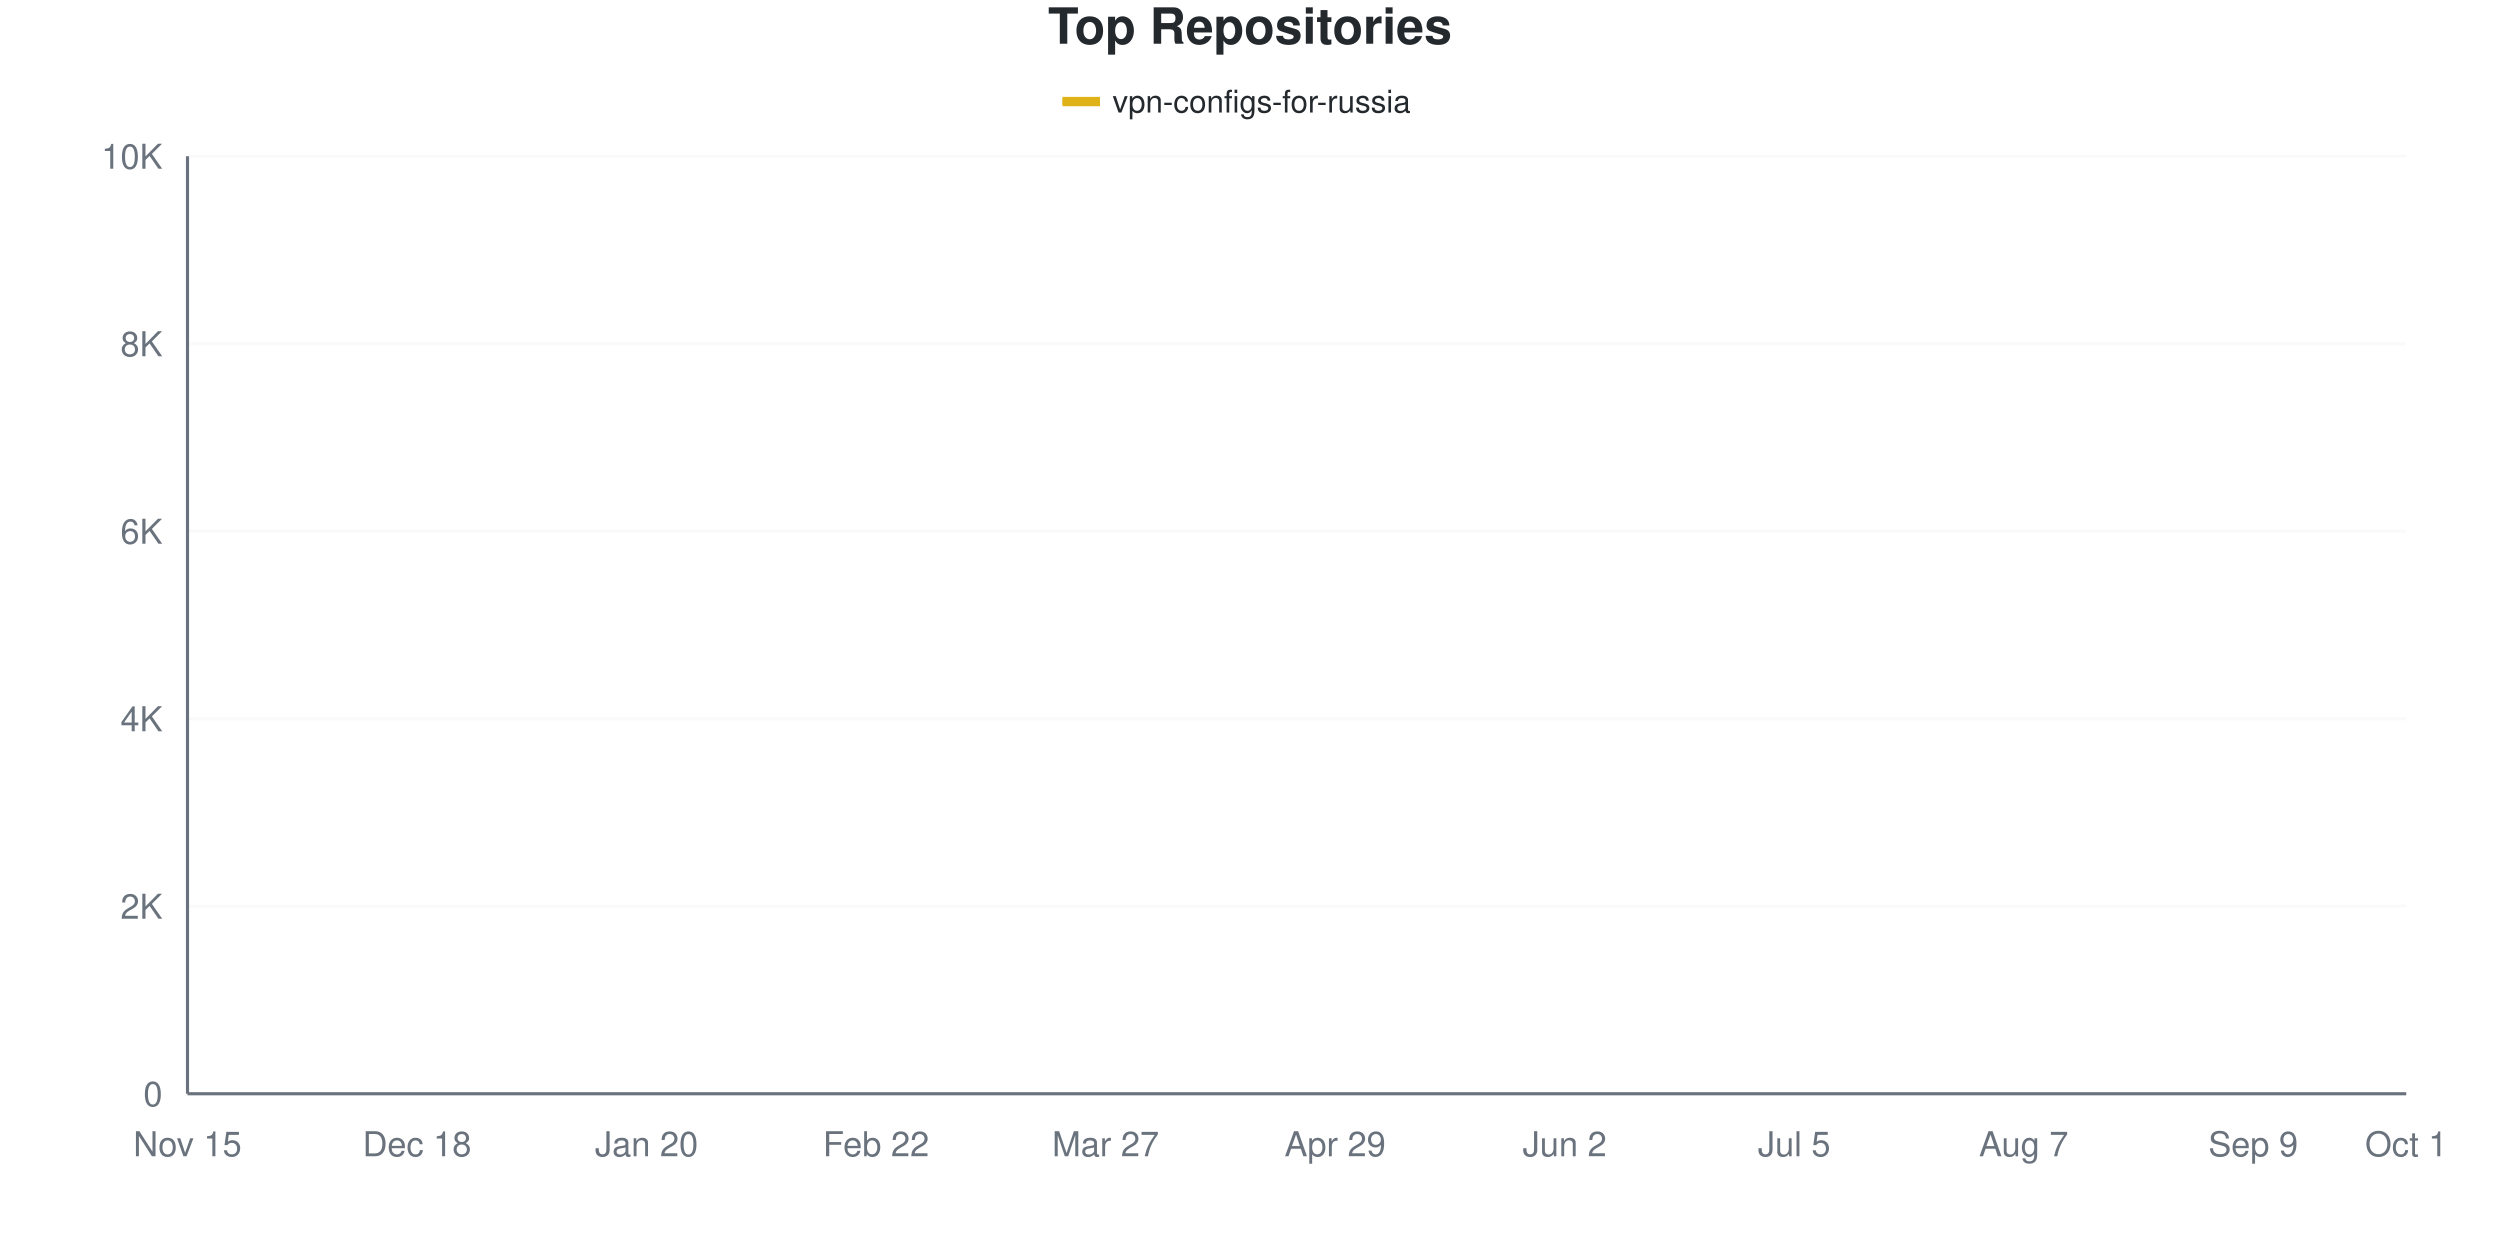
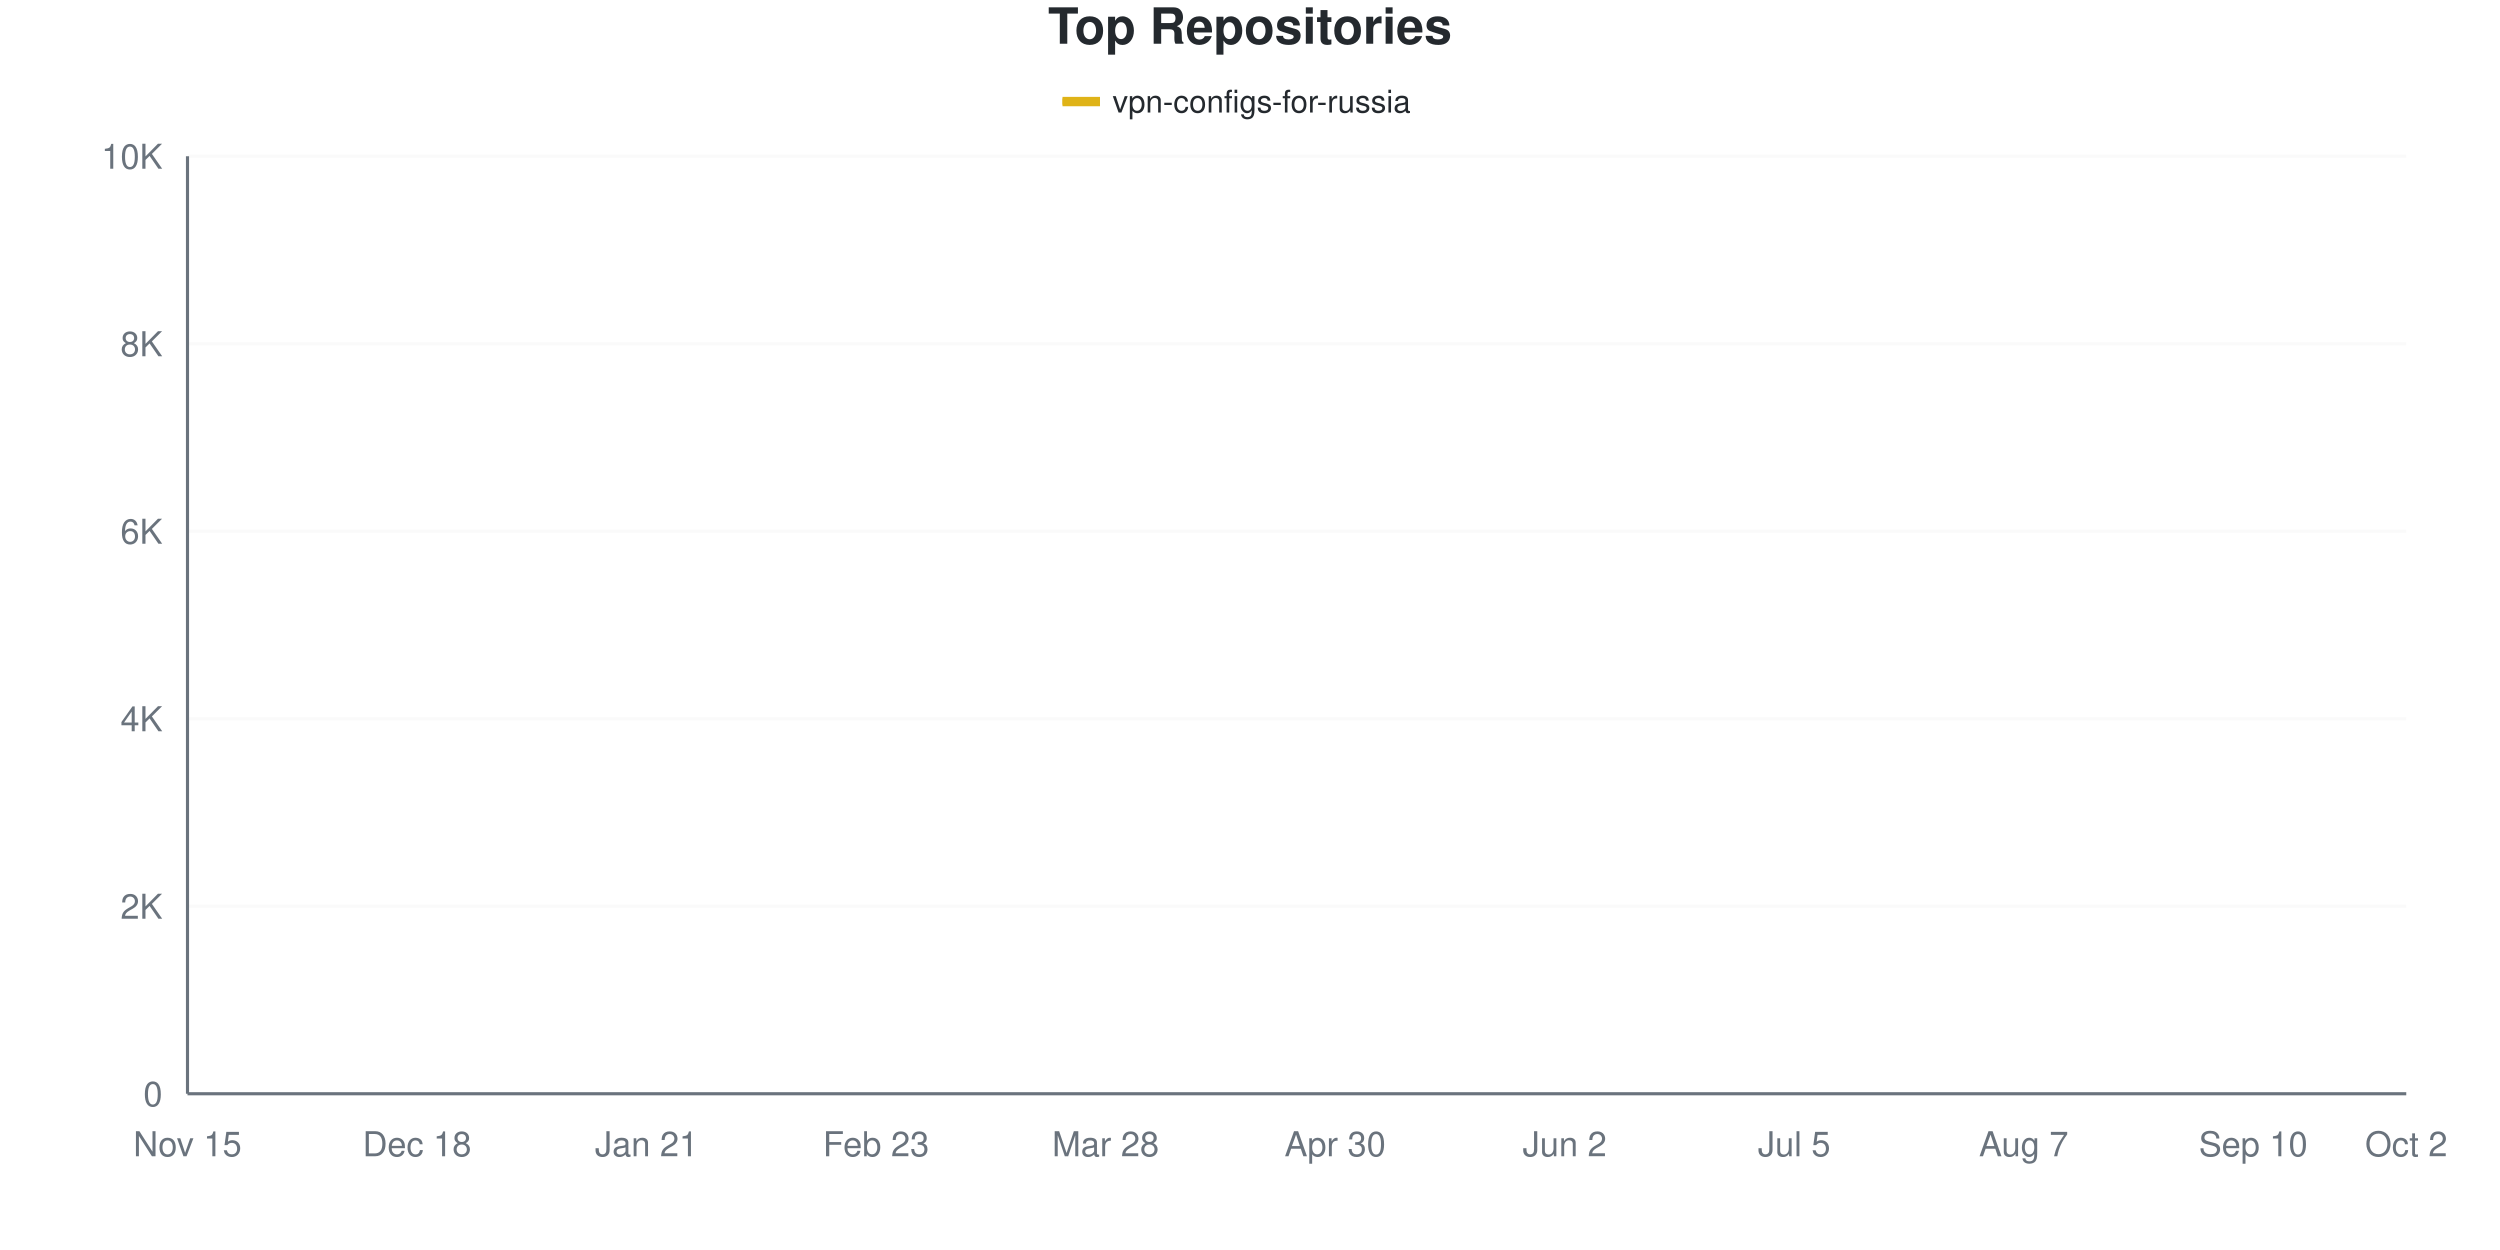
<svg xmlns="http://www.w3.org/2000/svg" viewBox="0 0 800 400" width="800" height="400">
  <style>
    @keyframes drawLine {
      to { stroke-dashoffset: 0; }
    }
    @keyframes fadeInPoint {
      from { opacity: 0; }
      to { opacity: 1; }
    }
    .data-line-0 {
-       stroke-dasharray: 1168;
-       stroke-dashoffset: 1168;
+       stroke-dasharray: 1170;
+       stroke-dashoffset: 1170;
      animation: drawLine 2s ease-out forwards;
    }
    .data-point {
      opacity: 0;
      animation: fadeInPoint 0.5s ease-out forwards;
    }
    .chart-bg { fill: #fff; }
    .chart-text { fill: #24292e; }
    .chart-muted { fill: #6a737d; }
    .chart-grid { stroke: #eee; }
    .chart-axis { stroke: #6a737d; }
    @media (prefers-color-scheme: dark) {
      .chart-bg { fill: #0d1117; }
      .chart-text { fill: #e6edf3; }
      .chart-muted { fill: #8b949e; }
      .chart-grid { stroke: #21262d; }
      .chart-axis { stroke: #8b949e; }
    }
  </style>
  <rect width="800" height="400" class="chart-bg" />
  <text x="400" y="14" text-anchor="middle" class="chart-text" font-size="16" font-weight="bold" font-family="-apple-system, BlinkMacSystemFont, 'Segoe UI', Helvetica, Arial, sans-serif">Top Repositories</text>
  <g class="legend">
    <rect x="340" y="31" width="12" height="3" fill="#dfb317" />
    <line x1="340" y1="32.5" x2="352" y2="32.5" stroke="#dfb317" stroke-width="2" />
    <text x="356" y="36" class="chart-text" font-size="10" font-family="-apple-system, BlinkMacSystemFont, 'Segoe UI', Helvetica, Arial, sans-serif">vpn-configs-for-russia</text>
  </g>
  <g class="grid">
    <line x1="60" y1="350" x2="770" y2="350" class="chart-grid" stroke-opacity="0.3" />
    <text x="52" y="354" text-anchor="end" class="chart-muted" font-size="11" font-family="-apple-system, BlinkMacSystemFont, 'Segoe UI', Helvetica, Arial, sans-serif">0</text>
    <line x1="60" y1="290" x2="770" y2="290" class="chart-grid" stroke-opacity="0.3" />
    <text x="52" y="294" text-anchor="end" class="chart-muted" font-size="11" font-family="-apple-system, BlinkMacSystemFont, 'Segoe UI', Helvetica, Arial, sans-serif">2K</text>
    <line x1="60" y1="230" x2="770" y2="230" class="chart-grid" stroke-opacity="0.3" />
    <text x="52" y="234" text-anchor="end" class="chart-muted" font-size="11" font-family="-apple-system, BlinkMacSystemFont, 'Segoe UI', Helvetica, Arial, sans-serif">4K</text>
    <line x1="60" y1="170" x2="770" y2="170" class="chart-grid" stroke-opacity="0.3" />
    <text x="52" y="174" text-anchor="end" class="chart-muted" font-size="11" font-family="-apple-system, BlinkMacSystemFont, 'Segoe UI', Helvetica, Arial, sans-serif">6K</text>
    <line x1="60" y1="110" x2="770" y2="110" class="chart-grid" stroke-opacity="0.3" />
    <text x="52" y="114" text-anchor="end" class="chart-muted" font-size="11" font-family="-apple-system, BlinkMacSystemFont, 'Segoe UI', Helvetica, Arial, sans-serif">8K</text>
    <line x1="60" y1="50" x2="770" y2="50" class="chart-grid" stroke-opacity="0.3" />
    <text x="52" y="54" text-anchor="end" class="chart-muted" font-size="11" font-family="-apple-system, BlinkMacSystemFont, 'Segoe UI', Helvetica, Arial, sans-serif">10K</text>
  </g>
  <g class="milestones">
    
  </g>
  <g class="x-axis">
    <text x="60" y="370" text-anchor="middle" class="chart-muted" font-size="11" font-family="-apple-system, BlinkMacSystemFont, 'Segoe UI', Helvetica, Arial, sans-serif">Nov 15</text>
    <text x="133.448" y="370" text-anchor="middle" class="chart-muted" font-size="11" font-family="-apple-system, BlinkMacSystemFont, 'Segoe UI', Helvetica, Arial, sans-serif">Dec 18</text>
-     <text x="206.897" y="370" text-anchor="middle" class="chart-muted" font-size="11" font-family="-apple-system, BlinkMacSystemFont, 'Segoe UI', Helvetica, Arial, sans-serif">Jan 20</text>
-     <text x="280.345" y="370" text-anchor="middle" class="chart-muted" font-size="11" font-family="-apple-system, BlinkMacSystemFont, 'Segoe UI', Helvetica, Arial, sans-serif">Feb 22</text>
-     <text x="353.793" y="370" text-anchor="middle" class="chart-muted" font-size="11" font-family="-apple-system, BlinkMacSystemFont, 'Segoe UI', Helvetica, Arial, sans-serif">Mar 27</text>
-     <text x="427.241" y="370" text-anchor="middle" class="chart-muted" font-size="11" font-family="-apple-system, BlinkMacSystemFont, 'Segoe UI', Helvetica, Arial, sans-serif">Apr 29</text>
+     <text x="206.897" y="370" text-anchor="middle" class="chart-muted" font-size="11" font-family="-apple-system, BlinkMacSystemFont, 'Segoe UI', Helvetica, Arial, sans-serif">Jan 21</text>
+     <text x="280.345" y="370" text-anchor="middle" class="chart-muted" font-size="11" font-family="-apple-system, BlinkMacSystemFont, 'Segoe UI', Helvetica, Arial, sans-serif">Feb 23</text>
+     <text x="353.793" y="370" text-anchor="middle" class="chart-muted" font-size="11" font-family="-apple-system, BlinkMacSystemFont, 'Segoe UI', Helvetica, Arial, sans-serif">Mar 28</text>
+     <text x="427.241" y="370" text-anchor="middle" class="chart-muted" font-size="11" font-family="-apple-system, BlinkMacSystemFont, 'Segoe UI', Helvetica, Arial, sans-serif">Apr 30</text>
    <text x="500.69" y="370" text-anchor="middle" class="chart-muted" font-size="11" font-family="-apple-system, BlinkMacSystemFont, 'Segoe UI', Helvetica, Arial, sans-serif">Jun 2</text>
    <text x="574.138" y="370" text-anchor="middle" class="chart-muted" font-size="11" font-family="-apple-system, BlinkMacSystemFont, 'Segoe UI', Helvetica, Arial, sans-serif">Jul 5</text>
    <text x="647.586" y="370" text-anchor="middle" class="chart-muted" font-size="11" font-family="-apple-system, BlinkMacSystemFont, 'Segoe UI', Helvetica, Arial, sans-serif">Aug 7</text>
-     <text x="721.034" y="370" text-anchor="middle" class="chart-muted" font-size="11" font-family="-apple-system, BlinkMacSystemFont, 'Segoe UI', Helvetica, Arial, sans-serif">Sep 9</text>
-     <text x="770" y="370" text-anchor="middle" class="chart-muted" font-size="11" font-family="-apple-system, BlinkMacSystemFont, 'Segoe UI', Helvetica, Arial, sans-serif">Oct 1</text>
+     <text x="721.034" y="370" text-anchor="middle" class="chart-muted" font-size="11" font-family="-apple-system, BlinkMacSystemFont, 'Segoe UI', Helvetica, Arial, sans-serif">Sep 10</text>
+     <text x="770" y="370" text-anchor="middle" class="chart-muted" font-size="11" font-family="-apple-system, BlinkMacSystemFont, 'Segoe UI', Helvetica, Arial, sans-serif">Oct 2</text>
  </g>
  <line x1="60" y1="50" x2="60" y2="350" class="chart-axis" stroke-width="1" />
  <line x1="60" y1="350" x2="770" y2="350" class="chart-axis" stroke-width="1" />
-   <path d="M60,349.97 C68.161,349.5 76.322,349.055 84.483,348.56 C92.644,348.065 100.805,347.925 108.966,347 C117.126,346.075 125.287,343.98 133.448,343.01 C141.609,342.04 149.77,341.87 157.931,341.18 C166.092,340.49 174.253,340.26 182.414,338.87 C190.575,337.48 198.736,334.605 206.897,332.84 C215.057,331.075 223.218,330.085 231.379,328.28 C239.54,326.475 247.701,324.31 255.862,322.01 C264.023,319.71 272.184,316.985 280.345,314.48 C288.506,311.975 296.667,310.71 304.828,306.98 C312.989,303.25 321.149,298.63 329.31,292.1 C337.471,285.57 345.632,274.96 353.793,267.8 C361.954,260.64 370.115,254.46 378.276,249.14 C386.437,243.82 394.598,239.92 402.759,235.88 C410.92,231.84 419.08,228.615 427.241,224.9 C435.402,221.185 443.563,220.455 451.724,213.59 C459.885,206.725 468.046,190.875 476.207,183.71 C484.368,176.545 492.529,175.965 500.69,170.6 C508.851,165.235 517.011,156.6 525.172,151.52 C533.333,146.44 541.494,143.275 549.655,140.12 C557.816,136.965 565.977,134.885 574.138,132.59 C582.299,130.295 590.46,128.305 598.621,126.35 C606.782,124.395 614.943,122.815 623.103,120.86 C631.264,118.905 639.425,116.825 647.586,114.62 C655.747,112.415 663.908,109.63 672.069,107.63 C680.23,105.63 688.391,104.625 696.552,102.62 C704.713,100.615 712.874,98.195 721.034,95.6 C729.195,93.005 737.356,89.64 745.517,87.05 C753.678,84.46 761.839,82.39 770,80.06" fill="none" stroke="#dfb317" stroke-width="2.5" class="data-line-0" />
+   <path d="M60,349.97 C68.161,349.5 76.322,349.055 84.483,348.56 C92.644,348.065 100.805,347.925 108.966,347 C117.126,346.075 125.287,343.985 133.448,343.01 C141.609,342.035 149.77,341.855 157.931,341.15 C166.092,340.445 174.253,340.17 182.414,338.78 C190.575,337.39 198.736,334.575 206.897,332.81 C215.057,331.045 223.218,330 231.379,328.19 C239.54,326.38 247.701,324.265 255.862,321.95 C264.023,319.635 272.184,316.825 280.345,314.3 C288.506,311.775 296.667,310.58 304.828,306.8 C312.989,303.02 321.149,298.185 329.31,291.62 C337.471,285.055 345.632,274.535 353.793,267.41 C361.954,260.285 370.115,254.18 378.276,248.87 C386.437,243.56 394.598,239.605 402.759,235.55 C410.92,231.495 419.08,228.23 427.241,224.54 C435.402,220.85 443.563,220.645 451.724,213.41 C459.885,206.175 468.046,188.375 476.207,181.13 C484.368,173.885 492.529,175.415 500.69,169.94 C508.851,164.465 517.011,153.33 525.172,148.28 C533.333,143.23 541.494,142.33 549.655,139.64 C557.816,136.95 565.977,134.48 574.138,132.14 C582.299,129.8 590.46,127.53 598.621,125.6 C606.782,123.67 614.943,122.46 623.103,120.56 C631.264,118.66 639.425,116.44 647.586,114.2 C655.747,111.96 663.908,109.095 672.069,107.12 C680.23,105.145 688.391,104.395 696.552,102.35 C704.713,100.305 712.874,97.535 721.034,94.85 C729.195,92.165 737.356,88.775 745.517,86.24 C753.678,83.705 761.839,81.84 770,79.64" fill="none" stroke="#dfb317" stroke-width="2.5" class="data-line-0" />
  <g class="points">
    <circle cx="60" cy="349.97" r="4" fill="#dfb317" class="data-point" style="animation-delay: 1.50s" />
    <circle cx="84.483" cy="348.56" r="4" fill="#dfb317" class="data-point" style="animation-delay: 1.55s" />
    <circle cx="108.966" cy="347" r="4" fill="#dfb317" class="data-point" style="animation-delay: 1.60s" />
    <circle cx="133.448" cy="343.01" r="4" fill="#dfb317" class="data-point" style="animation-delay: 1.65s" />
-     <circle cx="157.931" cy="341.18" r="4" fill="#dfb317" class="data-point" style="animation-delay: 1.70s" />
-     <circle cx="182.414" cy="338.87" r="4" fill="#dfb317" class="data-point" style="animation-delay: 1.75s" />
-     <circle cx="206.897" cy="332.84" r="4" fill="#dfb317" class="data-point" style="animation-delay: 1.80s" />
-     <circle cx="231.379" cy="328.28" r="4" fill="#dfb317" class="data-point" style="animation-delay: 1.85s" />
-     <circle cx="255.862" cy="322.01" r="4" fill="#dfb317" class="data-point" style="animation-delay: 1.90s" />
-     <circle cx="280.345" cy="314.48" r="4" fill="#dfb317" class="data-point" style="animation-delay: 1.95s" />
-     <circle cx="304.828" cy="306.98" r="4" fill="#dfb317" class="data-point" style="animation-delay: 2.00s" />
-     <circle cx="329.31" cy="292.1" r="4" fill="#dfb317" class="data-point" style="animation-delay: 2.05s" />
-     <circle cx="353.793" cy="267.8" r="4" fill="#dfb317" class="data-point" style="animation-delay: 2.10s" />
-     <circle cx="378.276" cy="249.14" r="4" fill="#dfb317" class="data-point" style="animation-delay: 2.15s" />
-     <circle cx="402.759" cy="235.88" r="4" fill="#dfb317" class="data-point" style="animation-delay: 2.20s" />
-     <circle cx="427.241" cy="224.9" r="4" fill="#dfb317" class="data-point" style="animation-delay: 2.25s" />
-     <circle cx="451.724" cy="213.59" r="4" fill="#dfb317" class="data-point" style="animation-delay: 2.30s" />
-     <circle cx="476.207" cy="183.71" r="4" fill="#dfb317" class="data-point" style="animation-delay: 2.35s" />
-     <circle cx="500.69" cy="170.6" r="4" fill="#dfb317" class="data-point" style="animation-delay: 2.40s" />
-     <circle cx="525.172" cy="151.52" r="4" fill="#dfb317" class="data-point" style="animation-delay: 2.45s" />
-     <circle cx="549.655" cy="140.12" r="4" fill="#dfb317" class="data-point" style="animation-delay: 2.50s" />
-     <circle cx="574.138" cy="132.59" r="4" fill="#dfb317" class="data-point" style="animation-delay: 2.55s" />
-     <circle cx="598.621" cy="126.35" r="4" fill="#dfb317" class="data-point" style="animation-delay: 2.60s" />
-     <circle cx="623.103" cy="120.86" r="4" fill="#dfb317" class="data-point" style="animation-delay: 2.65s" />
-     <circle cx="647.586" cy="114.62" r="4" fill="#dfb317" class="data-point" style="animation-delay: 2.70s" />
-     <circle cx="672.069" cy="107.63" r="4" fill="#dfb317" class="data-point" style="animation-delay: 2.75s" />
-     <circle cx="696.552" cy="102.62" r="4" fill="#dfb317" class="data-point" style="animation-delay: 2.80s" />
-     <circle cx="721.034" cy="95.6" r="4" fill="#dfb317" class="data-point" style="animation-delay: 2.85s" />
-     <circle cx="745.517" cy="87.05" r="4" fill="#dfb317" class="data-point" style="animation-delay: 2.90s" />
-     <circle cx="770" cy="80.06" r="4" fill="#dfb317" class="data-point" style="animation-delay: 2.95s" />
+     <circle cx="157.931" cy="341.15" r="4" fill="#dfb317" class="data-point" style="animation-delay: 1.70s" />
+     <circle cx="182.414" cy="338.78" r="4" fill="#dfb317" class="data-point" style="animation-delay: 1.75s" />
+     <circle cx="206.897" cy="332.81" r="4" fill="#dfb317" class="data-point" style="animation-delay: 1.80s" />
+     <circle cx="231.379" cy="328.19" r="4" fill="#dfb317" class="data-point" style="animation-delay: 1.85s" />
+     <circle cx="255.862" cy="321.95" r="4" fill="#dfb317" class="data-point" style="animation-delay: 1.90s" />
+     <circle cx="280.345" cy="314.3" r="4" fill="#dfb317" class="data-point" style="animation-delay: 1.95s" />
+     <circle cx="304.828" cy="306.8" r="4" fill="#dfb317" class="data-point" style="animation-delay: 2.00s" />
+     <circle cx="329.31" cy="291.62" r="4" fill="#dfb317" class="data-point" style="animation-delay: 2.05s" />
+     <circle cx="353.793" cy="267.41" r="4" fill="#dfb317" class="data-point" style="animation-delay: 2.10s" />
+     <circle cx="378.276" cy="248.87" r="4" fill="#dfb317" class="data-point" style="animation-delay: 2.15s" />
+     <circle cx="402.759" cy="235.55" r="4" fill="#dfb317" class="data-point" style="animation-delay: 2.20s" />
+     <circle cx="427.241" cy="224.54" r="4" fill="#dfb317" class="data-point" style="animation-delay: 2.25s" />
+     <circle cx="451.724" cy="213.41" r="4" fill="#dfb317" class="data-point" style="animation-delay: 2.30s" />
+     <circle cx="476.207" cy="181.13" r="4" fill="#dfb317" class="data-point" style="animation-delay: 2.35s" />
+     <circle cx="500.69" cy="169.94" r="4" fill="#dfb317" class="data-point" style="animation-delay: 2.40s" />
+     <circle cx="525.172" cy="148.28" r="4" fill="#dfb317" class="data-point" style="animation-delay: 2.45s" />
+     <circle cx="549.655" cy="139.64" r="4" fill="#dfb317" class="data-point" style="animation-delay: 2.50s" />
+     <circle cx="574.138" cy="132.14" r="4" fill="#dfb317" class="data-point" style="animation-delay: 2.55s" />
+     <circle cx="598.621" cy="125.6" r="4" fill="#dfb317" class="data-point" style="animation-delay: 2.60s" />
+     <circle cx="623.103" cy="120.56" r="4" fill="#dfb317" class="data-point" style="animation-delay: 2.65s" />
+     <circle cx="647.586" cy="114.2" r="4" fill="#dfb317" class="data-point" style="animation-delay: 2.70s" />
+     <circle cx="672.069" cy="107.12" r="4" fill="#dfb317" class="data-point" style="animation-delay: 2.75s" />
+     <circle cx="696.552" cy="102.35" r="4" fill="#dfb317" class="data-point" style="animation-delay: 2.80s" />
+     <circle cx="721.034" cy="94.85" r="4" fill="#dfb317" class="data-point" style="animation-delay: 2.85s" />
+     <circle cx="745.517" cy="86.24" r="4" fill="#dfb317" class="data-point" style="animation-delay: 2.90s" />
+     <circle cx="770" cy="79.64" r="4" fill="#dfb317" class="data-point" style="animation-delay: 2.95s" />
  </g>
</svg>
